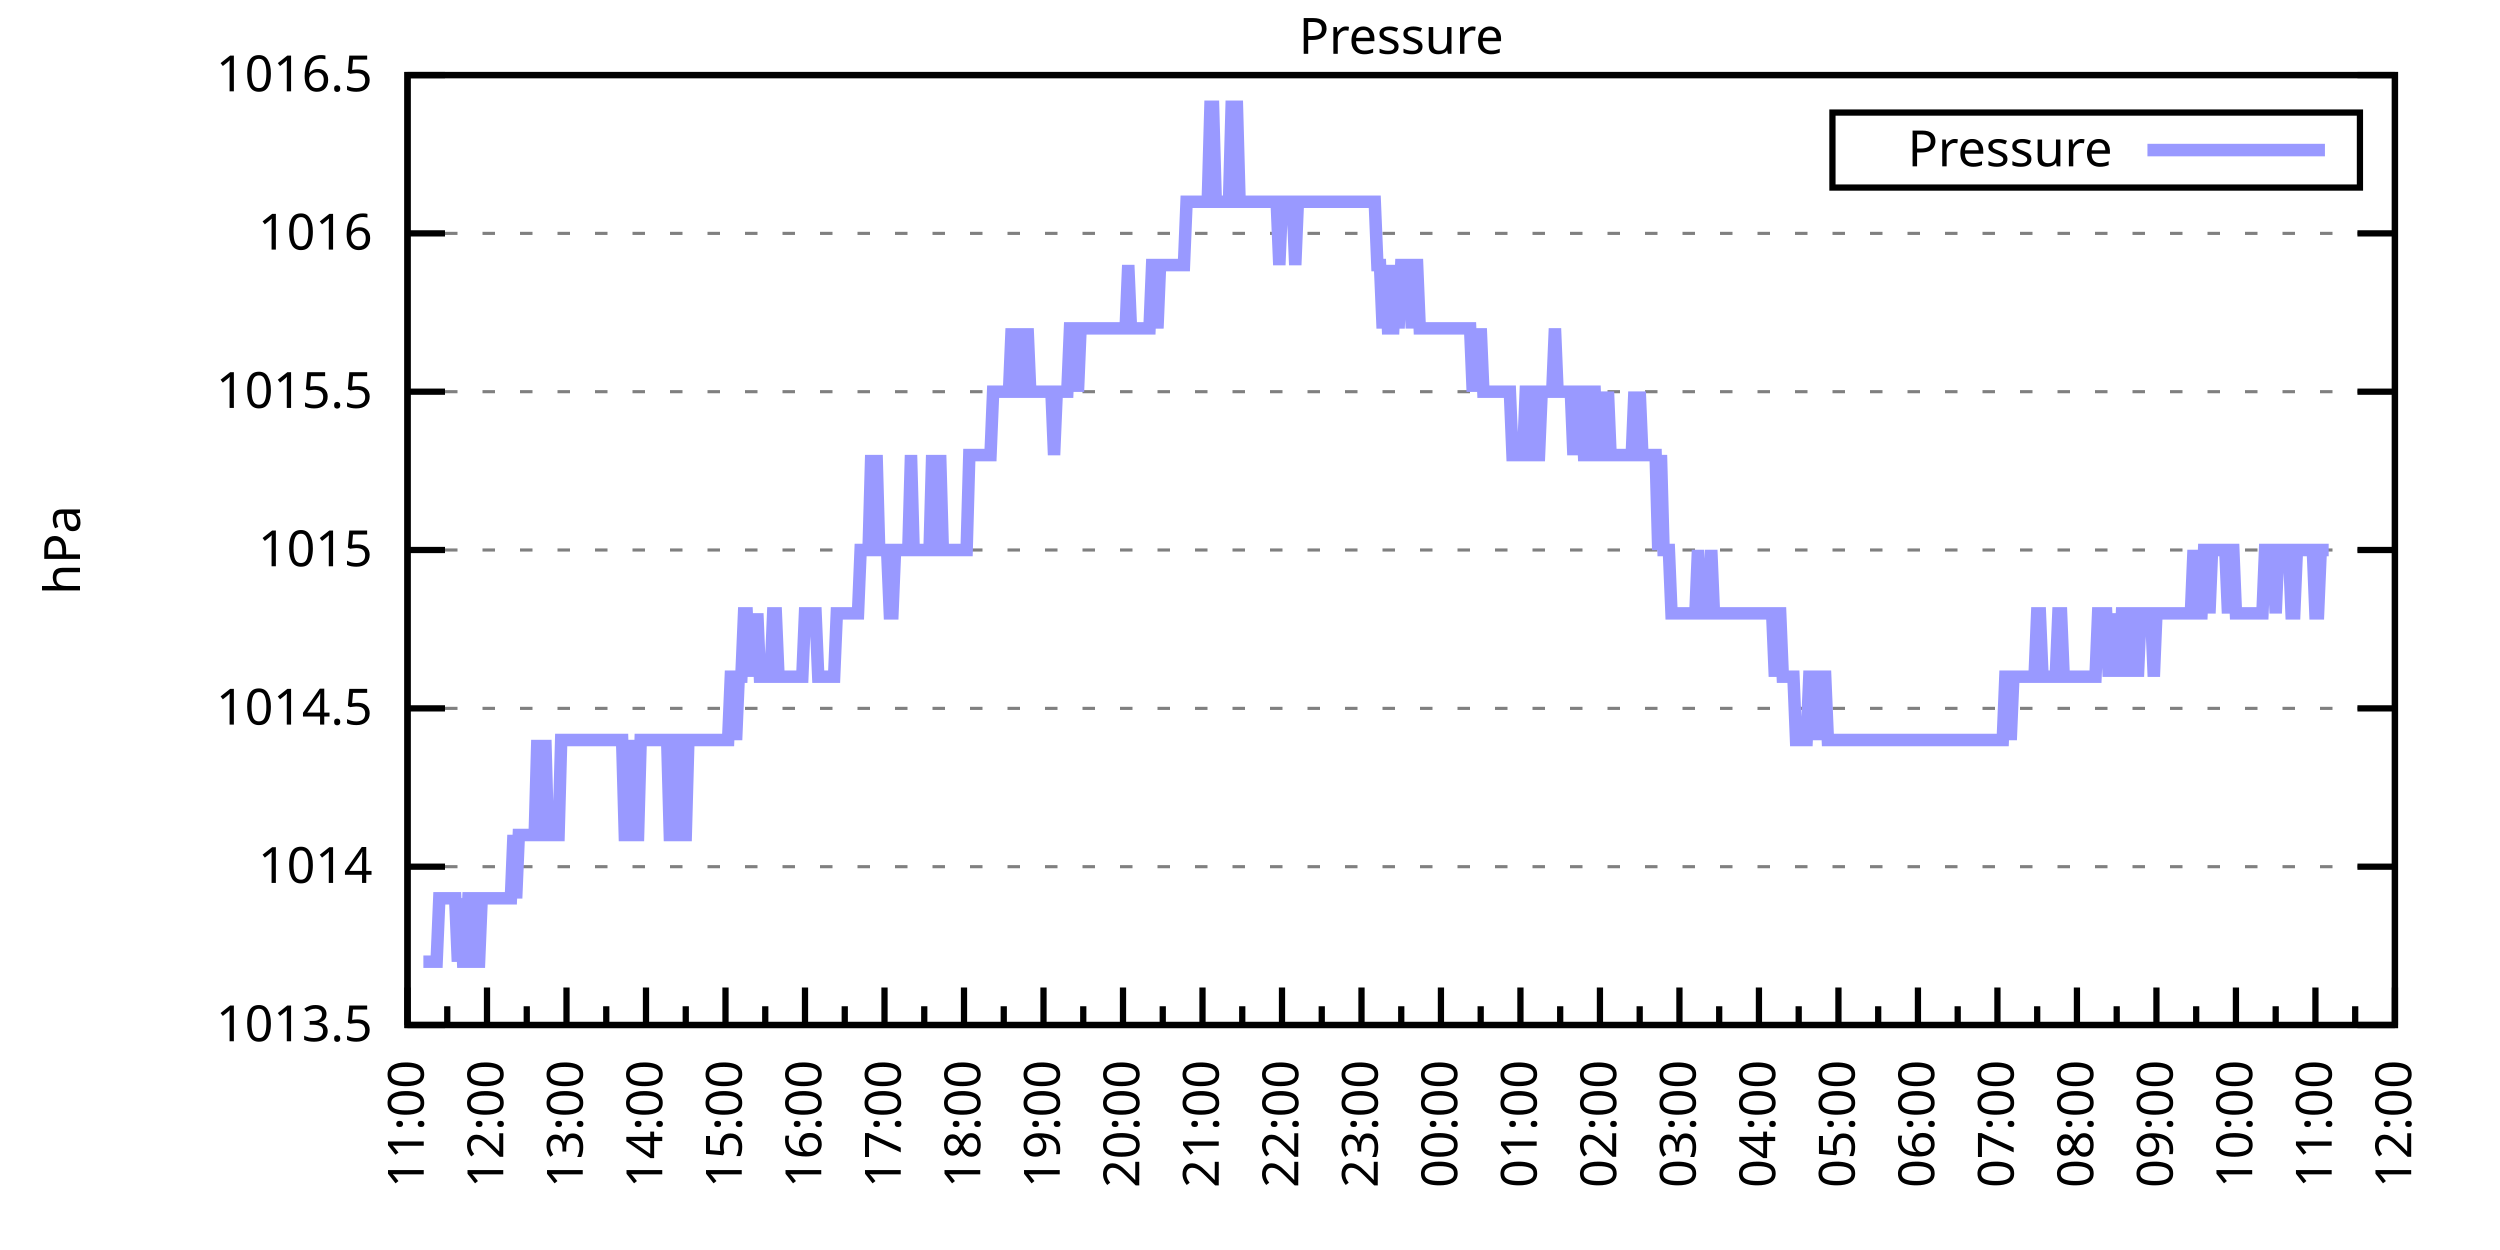
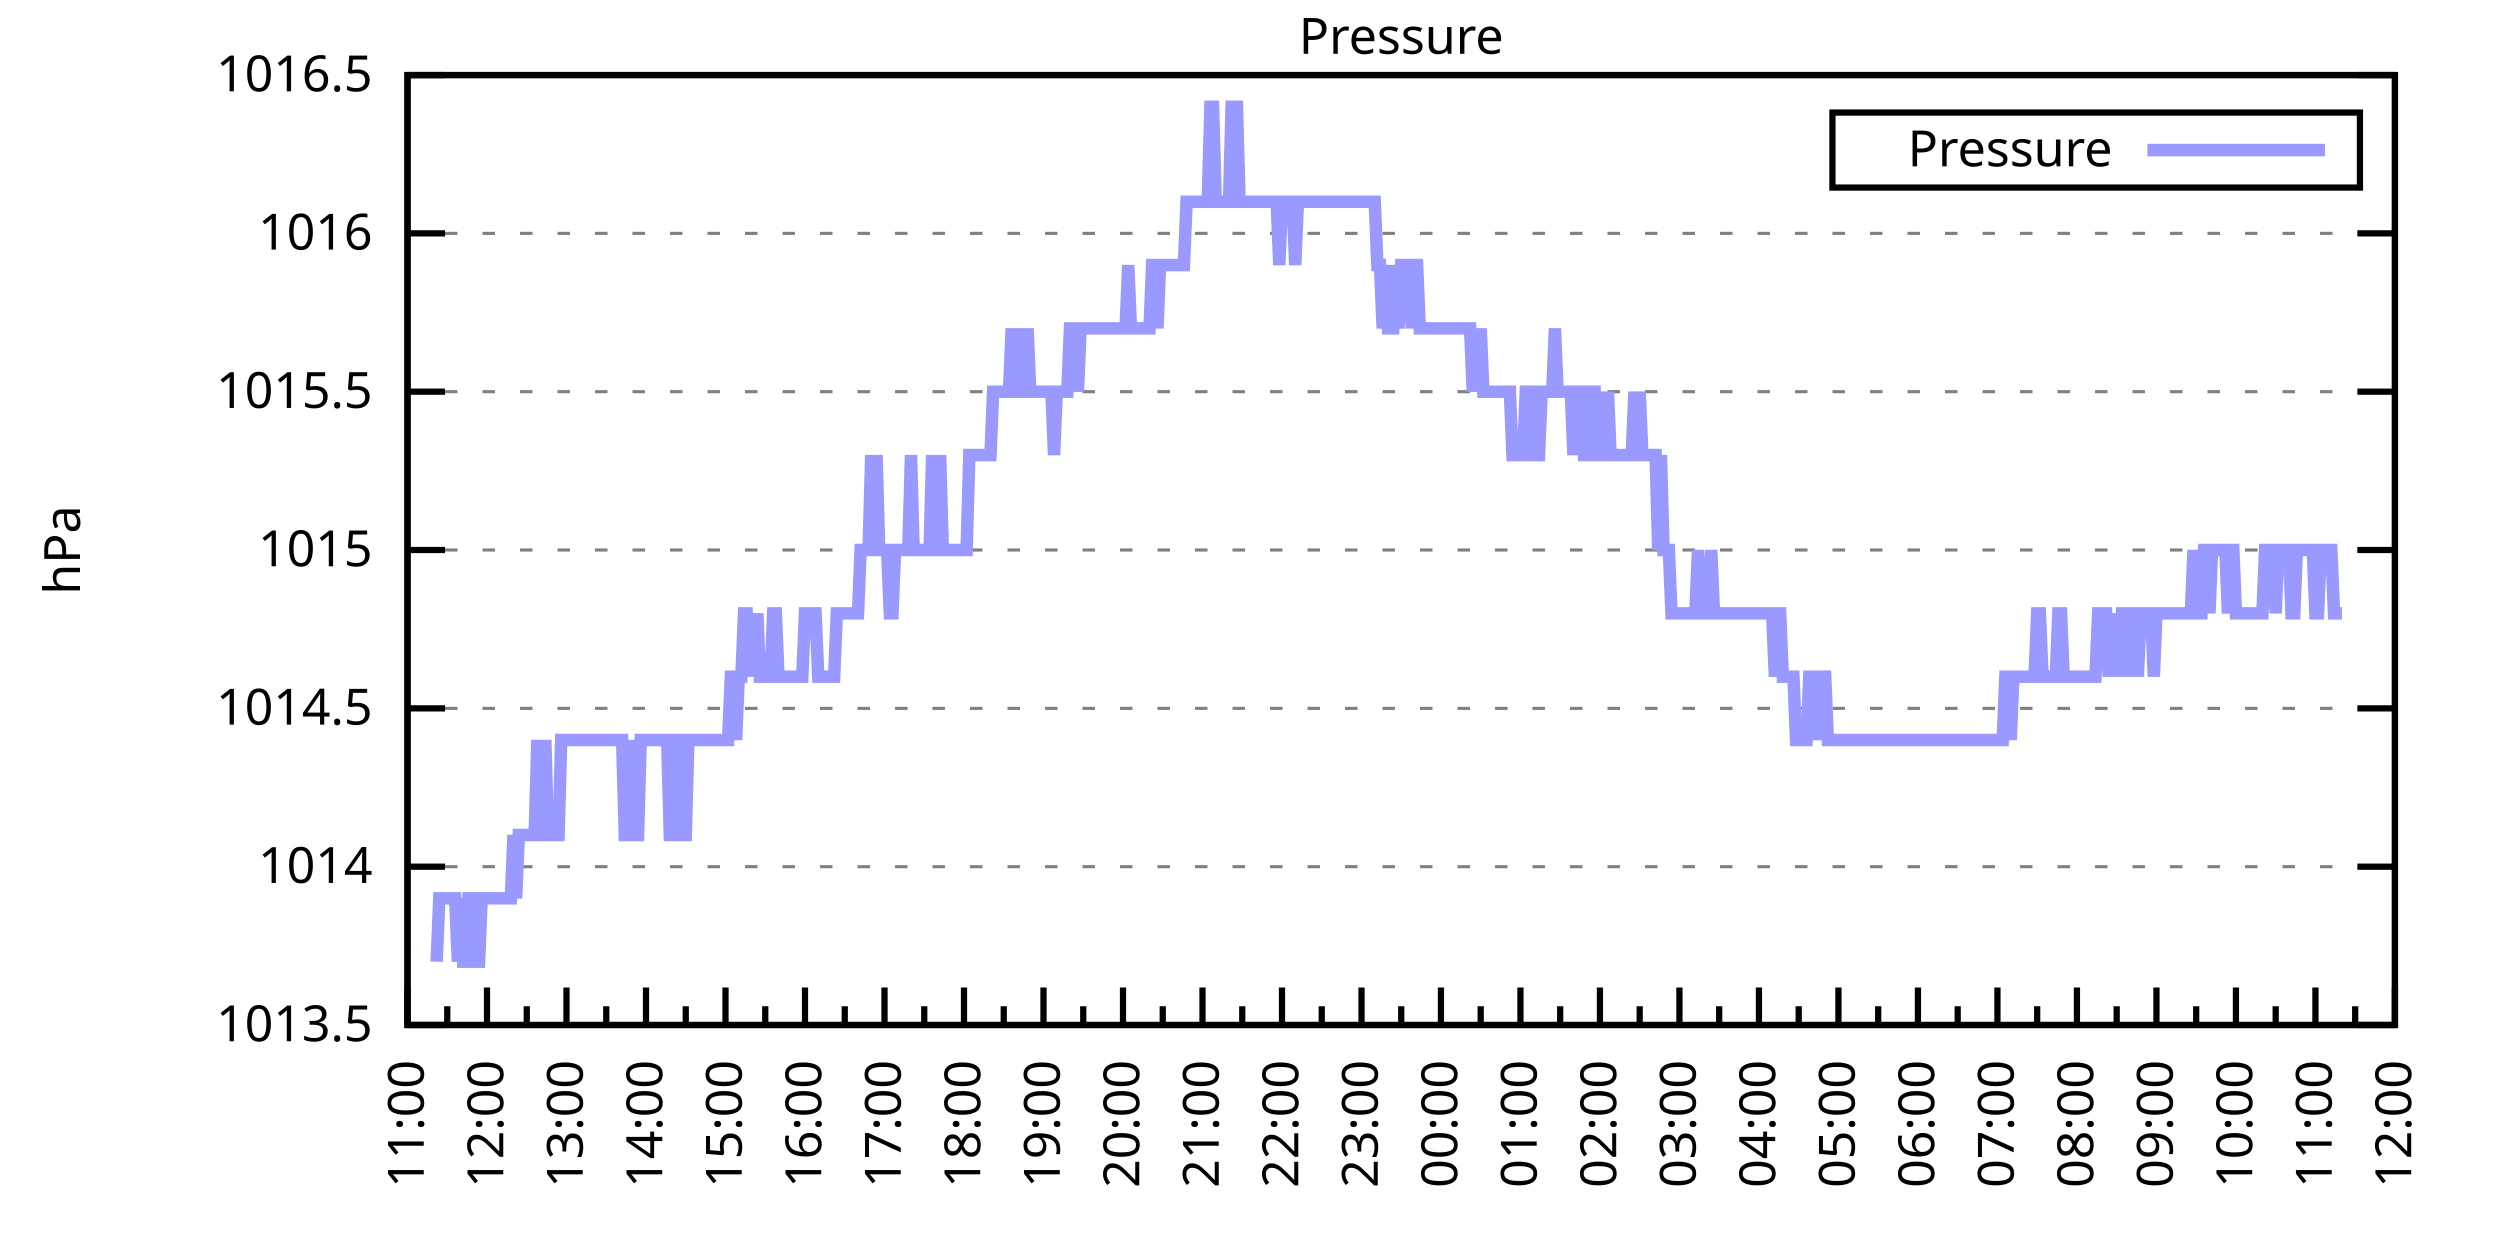
<svg xmlns="http://www.w3.org/2000/svg" xmlns:xlink="http://www.w3.org/1999/xlink" width="400" height="200" viewBox="0 0 400 200">
  <g id="gnuplot_canvas">
    <rect x="0" y="0" width="400" height="200" fill="none" />
    <defs>
      <circle id="gpDot" r="0.5" stroke-width="0.5" stroke="currentColor" />
      <path id="gpPt0" stroke-width="0.333" stroke="currentColor" d="M-1,0 h2 M0,-1 v2" />
      <path id="gpPt1" stroke-width="0.333" stroke="currentColor" d="M-1,-1 L1,1 M1,-1 L-1,1" />
      <path id="gpPt2" stroke-width="0.333" stroke="currentColor" d="M-1,0 L1,0 M0,-1 L0,1 M-1,-1 L1,1 M-1,1 L1,-1" />
      <rect id="gpPt3" stroke-width="0.333" stroke="currentColor" x="-1" y="-1" width="2" height="2" />
      <rect id="gpPt4" stroke-width="0.333" stroke="currentColor" fill="currentColor" x="-1" y="-1" width="2" height="2" />
      <circle id="gpPt5" stroke-width="0.333" stroke="currentColor" cx="0" cy="0" r="1" />
      <use xlink:href="#gpPt5" id="gpPt6" fill="currentColor" stroke="none" />
      <path id="gpPt7" stroke-width="0.333" stroke="currentColor" d="M0,-1.33 L-1.33,0.67 L1.33,0.67 z" />
      <use xlink:href="#gpPt7" id="gpPt8" fill="currentColor" stroke="none" />
      <use xlink:href="#gpPt7" id="gpPt9" stroke="currentColor" transform="rotate(180)" />
      <use xlink:href="#gpPt9" id="gpPt10" fill="currentColor" stroke="none" />
      <use xlink:href="#gpPt3" id="gpPt11" stroke="currentColor" transform="rotate(45)" />
      <use xlink:href="#gpPt11" id="gpPt12" fill="currentColor" stroke="none" />
      <path id="gpPt13" stroke-width="0.333" stroke="currentColor" d="M0,1.330 L1.265,0.411 L0.782,-1.067 L-0.782,-1.076 L-1.265,0.411 z" />
      <use xlink:href="#gpPt13" id="gpPt14" fill="currentColor" stroke="none" />
      <filter id="textbox" filterUnits="objectBoundingBox" x="0" y="0" height="1" width="1">
        <feFlood flood-color="white" flood-opacity="1" result="bgnd" />
        <feComposite in="SourceGraphic" in2="bgnd" operator="atop" />
      </filter>
      <filter id="greybox" filterUnits="objectBoundingBox" x="0" y="0" height="1" width="1">
        <feFlood flood-color="lightgrey" flood-opacity="1" result="grey" />
        <feComposite in="SourceGraphic" in2="grey" operator="atop" />
      </filter>
    </defs>
    <g fill="none" color="white" stroke="currentColor" stroke-width="1.00" stroke-linecap="butt" stroke-linejoin="miter">
</g>
    <g fill="none" color="black" stroke="currentColor" stroke-width="1.00" stroke-linecap="butt" stroke-linejoin="miter">
      <g stroke="none" shape-rendering="crispEdges">
        <polygon fill="rgb(255, 255, 255)" points="65.20,164.00 383.18,164.00 383.18,12.02 65.20,12.02 " />
      </g>
    </g>
    <g fill="none" color="black" stroke="currentColor" stroke-width="1.00" stroke-linecap="butt" stroke-linejoin="miter">
</g>
    <g fill="none" color="black" stroke="black" stroke-width="0.50" stroke-linecap="butt" stroke-linejoin="miter">
</g>
    <g fill="none" color="gray" stroke="currentColor" stroke-width="0.50" stroke-linecap="butt" stroke-linejoin="miter">
      <path stroke="gray" stroke-dasharray="2,4" class="gridline" d="M65.20,164.00 L383.19,164.00  " />
    </g>
    <g fill="none" color="gray" stroke="gray" stroke-width="1.00" stroke-linecap="butt" stroke-linejoin="miter">
</g>
    <g fill="none" color="black" stroke="currentColor" stroke-width="1.00" stroke-linecap="butt" stroke-linejoin="miter">
      <path stroke="black" d="M65.20,164.00 L71.20,164.00 M383.19,164.00 L377.19,164.00  " />
      <g transform="translate(59.60,166.60)" stroke="none" fill="black" font-family="Sans" font-size="8.00" text-anchor="end">
        <text>
          <tspan font-family="Sans"> 1013.5</tspan>
        </text>
      </g>
    </g>
    <g fill="none" color="black" stroke="currentColor" stroke-width="1.00" stroke-linecap="butt" stroke-linejoin="miter">
</g>
    <g fill="none" color="black" stroke="black" stroke-width="0.50" stroke-linecap="butt" stroke-linejoin="miter">
</g>
    <g fill="none" color="gray" stroke="currentColor" stroke-width="0.50" stroke-linecap="butt" stroke-linejoin="miter">
      <path stroke="gray" stroke-dasharray="2,4" class="gridline" d="M65.20,138.67 L383.19,138.67  " />
    </g>
    <g fill="none" color="gray" stroke="gray" stroke-width="1.00" stroke-linecap="butt" stroke-linejoin="miter">
</g>
    <g fill="none" color="black" stroke="currentColor" stroke-width="1.00" stroke-linecap="butt" stroke-linejoin="miter">
      <path stroke="black" d="M65.20,138.67 L71.20,138.67 M383.19,138.67 L377.19,138.67  " />
      <g transform="translate(59.60,141.27)" stroke="none" fill="black" font-family="Sans" font-size="8.00" text-anchor="end">
        <text>
          <tspan font-family="Sans"> 1014</tspan>
        </text>
      </g>
    </g>
    <g fill="none" color="black" stroke="currentColor" stroke-width="1.00" stroke-linecap="butt" stroke-linejoin="miter">
</g>
    <g fill="none" color="black" stroke="black" stroke-width="0.50" stroke-linecap="butt" stroke-linejoin="miter">
</g>
    <g fill="none" color="gray" stroke="currentColor" stroke-width="0.50" stroke-linecap="butt" stroke-linejoin="miter">
      <path stroke="gray" stroke-dasharray="2,4" class="gridline" d="M65.20,113.34 L383.19,113.34  " />
    </g>
    <g fill="none" color="gray" stroke="gray" stroke-width="1.00" stroke-linecap="butt" stroke-linejoin="miter">
</g>
    <g fill="none" color="black" stroke="currentColor" stroke-width="1.00" stroke-linecap="butt" stroke-linejoin="miter">
      <path stroke="black" d="M65.20,113.34 L71.20,113.34 M383.19,113.34 L377.19,113.34  " />
      <g transform="translate(59.60,115.94)" stroke="none" fill="black" font-family="Sans" font-size="8.00" text-anchor="end">
        <text>
          <tspan font-family="Sans"> 1014.5</tspan>
        </text>
      </g>
    </g>
    <g fill="none" color="black" stroke="currentColor" stroke-width="1.00" stroke-linecap="butt" stroke-linejoin="miter">
</g>
    <g fill="none" color="black" stroke="black" stroke-width="0.50" stroke-linecap="butt" stroke-linejoin="miter">
</g>
    <g fill="none" color="gray" stroke="currentColor" stroke-width="0.50" stroke-linecap="butt" stroke-linejoin="miter">
      <path stroke="gray" stroke-dasharray="2,4" class="gridline" d="M65.20,88.00 L383.19,88.00  " />
    </g>
    <g fill="none" color="gray" stroke="gray" stroke-width="1.00" stroke-linecap="butt" stroke-linejoin="miter">
</g>
    <g fill="none" color="black" stroke="currentColor" stroke-width="1.00" stroke-linecap="butt" stroke-linejoin="miter">
      <path stroke="black" d="M65.20,88.00 L71.20,88.00 M383.19,88.00 L377.19,88.00  " />
      <g transform="translate(59.60,90.60)" stroke="none" fill="black" font-family="Sans" font-size="8.00" text-anchor="end">
        <text>
          <tspan font-family="Sans"> 1015</tspan>
        </text>
      </g>
    </g>
    <g fill="none" color="black" stroke="currentColor" stroke-width="1.00" stroke-linecap="butt" stroke-linejoin="miter">
</g>
    <g fill="none" color="black" stroke="black" stroke-width="0.50" stroke-linecap="butt" stroke-linejoin="miter">
</g>
    <g fill="none" color="gray" stroke="currentColor" stroke-width="0.50" stroke-linecap="butt" stroke-linejoin="miter">
      <path stroke="gray" stroke-dasharray="2,4" class="gridline" d="M65.20,62.67 L383.19,62.67  " />
    </g>
    <g fill="none" color="gray" stroke="gray" stroke-width="1.00" stroke-linecap="butt" stroke-linejoin="miter">
</g>
    <g fill="none" color="black" stroke="currentColor" stroke-width="1.00" stroke-linecap="butt" stroke-linejoin="miter">
      <path stroke="black" d="M65.20,62.67 L71.20,62.67 M383.19,62.67 L377.19,62.67  " />
      <g transform="translate(59.60,65.27)" stroke="none" fill="black" font-family="Sans" font-size="8.00" text-anchor="end">
        <text>
          <tspan font-family="Sans"> 1015.5</tspan>
        </text>
      </g>
    </g>
    <g fill="none" color="black" stroke="currentColor" stroke-width="1.00" stroke-linecap="butt" stroke-linejoin="miter">
</g>
    <g fill="none" color="black" stroke="black" stroke-width="0.50" stroke-linecap="butt" stroke-linejoin="miter">
</g>
    <g fill="none" color="gray" stroke="currentColor" stroke-width="0.50" stroke-linecap="butt" stroke-linejoin="miter">
      <path stroke="gray" stroke-dasharray="2,4" class="gridline" d="M65.20,37.34 L383.19,37.34  " />
    </g>
    <g fill="none" color="gray" stroke="gray" stroke-width="1.00" stroke-linecap="butt" stroke-linejoin="miter">
</g>
    <g fill="none" color="black" stroke="currentColor" stroke-width="1.00" stroke-linecap="butt" stroke-linejoin="miter">
      <path stroke="black" d="M65.20,37.34 L71.20,37.34 M383.19,37.34 L377.19,37.34  " />
      <g transform="translate(59.60,39.94)" stroke="none" fill="black" font-family="Sans" font-size="8.00" text-anchor="end">
        <text>
          <tspan font-family="Sans"> 1016</tspan>
        </text>
      </g>
    </g>
    <g fill="none" color="black" stroke="currentColor" stroke-width="1.00" stroke-linecap="butt" stroke-linejoin="miter">
</g>
    <g fill="none" color="black" stroke="black" stroke-width="0.50" stroke-linecap="butt" stroke-linejoin="miter">
</g>
    <g fill="none" color="gray" stroke="currentColor" stroke-width="0.50" stroke-linecap="butt" stroke-linejoin="miter">
      <path stroke="gray" stroke-dasharray="2,4" class="gridline" d="M65.20,12.01 L383.19,12.01  " />
    </g>
    <g fill="none" color="gray" stroke="gray" stroke-width="1.00" stroke-linecap="butt" stroke-linejoin="miter">
</g>
    <g fill="none" color="black" stroke="currentColor" stroke-width="1.00" stroke-linecap="butt" stroke-linejoin="miter">
      <path stroke="black" d="M65.20,12.01 L71.20,12.01 M383.19,12.01 L377.19,12.01  " />
      <g transform="translate(59.60,14.61)" stroke="none" fill="black" font-family="Sans" font-size="8.00" text-anchor="end">
        <text>
          <tspan font-family="Sans"> 1016.5</tspan>
        </text>
      </g>
    </g>
    <g fill="none" color="black" stroke="currentColor" stroke-width="1.00" stroke-linecap="butt" stroke-linejoin="miter">
      <path stroke="black" d="M65.20,164.00 L65.20,158.00  " />
      <g transform="translate(67.80,169.60) rotate(270)" stroke="none" fill="black" font-family="Sans" font-size="8.00" text-anchor="end">
        <text>
          <tspan font-family="Sans">11:00</tspan>
        </text>
      </g>
    </g>
    <g fill="none" color="black" stroke="currentColor" stroke-width="1.00" stroke-linecap="butt" stroke-linejoin="miter">
      <path stroke="black" d="M71.56,164.00 L71.56,161.00 M77.92,164.00 L77.92,158.00  " />
      <g transform="translate(80.52,169.60) rotate(270)" stroke="none" fill="black" font-family="Sans" font-size="8.00" text-anchor="end">
        <text>
          <tspan font-family="Sans">12:00</tspan>
        </text>
      </g>
    </g>
    <g fill="none" color="black" stroke="currentColor" stroke-width="1.00" stroke-linecap="butt" stroke-linejoin="miter">
      <path stroke="black" d="M84.28,164.00 L84.28,161.00 M90.64,164.00 L90.64,158.00  " />
      <g transform="translate(93.24,169.60) rotate(270)" stroke="none" fill="black" font-family="Sans" font-size="8.00" text-anchor="end">
        <text>
          <tspan font-family="Sans">13:00</tspan>
        </text>
      </g>
    </g>
    <g fill="none" color="black" stroke="currentColor" stroke-width="1.00" stroke-linecap="butt" stroke-linejoin="miter">
      <path stroke="black" d="M97.00,164.00 L97.00,161.00 M103.36,164.00 L103.36,158.00  " />
      <g transform="translate(105.96,169.60) rotate(270)" stroke="none" fill="black" font-family="Sans" font-size="8.00" text-anchor="end">
        <text>
          <tspan font-family="Sans">14:00</tspan>
        </text>
      </g>
    </g>
    <g fill="none" color="black" stroke="currentColor" stroke-width="1.00" stroke-linecap="butt" stroke-linejoin="miter">
      <path stroke="black" d="M109.72,164.00 L109.72,161.00 M116.08,164.00 L116.08,158.00  " />
      <g transform="translate(118.68,169.60) rotate(270)" stroke="none" fill="black" font-family="Sans" font-size="8.00" text-anchor="end">
        <text>
          <tspan font-family="Sans">15:00</tspan>
        </text>
      </g>
    </g>
    <g fill="none" color="black" stroke="currentColor" stroke-width="1.00" stroke-linecap="butt" stroke-linejoin="miter">
      <path stroke="black" d="M122.44,164.00 L122.44,161.00 M128.80,164.00 L128.80,158.00  " />
      <g transform="translate(131.40,169.60) rotate(270)" stroke="none" fill="black" font-family="Sans" font-size="8.00" text-anchor="end">
        <text>
          <tspan font-family="Sans">16:00</tspan>
        </text>
      </g>
    </g>
    <g fill="none" color="black" stroke="currentColor" stroke-width="1.00" stroke-linecap="butt" stroke-linejoin="miter">
      <path stroke="black" d="M135.16,164.00 L135.16,161.00 M141.52,164.00 L141.52,158.00  " />
      <g transform="translate(144.12,169.60) rotate(270)" stroke="none" fill="black" font-family="Sans" font-size="8.00" text-anchor="end">
        <text>
          <tspan font-family="Sans">17:00</tspan>
        </text>
      </g>
    </g>
    <g fill="none" color="black" stroke="currentColor" stroke-width="1.00" stroke-linecap="butt" stroke-linejoin="miter">
      <path stroke="black" d="M147.88,164.00 L147.88,161.00 M154.24,164.00 L154.24,158.00  " />
      <g transform="translate(156.84,169.60) rotate(270)" stroke="none" fill="black" font-family="Sans" font-size="8.00" text-anchor="end">
        <text>
          <tspan font-family="Sans">18:00</tspan>
        </text>
      </g>
    </g>
    <g fill="none" color="black" stroke="currentColor" stroke-width="1.00" stroke-linecap="butt" stroke-linejoin="miter">
      <path stroke="black" d="M160.60,164.00 L160.60,161.00 M166.96,164.00 L166.96,158.00  " />
      <g transform="translate(169.56,169.60) rotate(270)" stroke="none" fill="black" font-family="Sans" font-size="8.00" text-anchor="end">
        <text>
          <tspan font-family="Sans">19:00</tspan>
        </text>
      </g>
    </g>
    <g fill="none" color="black" stroke="currentColor" stroke-width="1.00" stroke-linecap="butt" stroke-linejoin="miter">
      <path stroke="black" d="M173.32,164.00 L173.32,161.00 M179.68,164.00 L179.68,158.00  " />
      <g transform="translate(182.28,169.60) rotate(270)" stroke="none" fill="black" font-family="Sans" font-size="8.00" text-anchor="end">
        <text>
          <tspan font-family="Sans">20:00</tspan>
        </text>
      </g>
    </g>
    <g fill="none" color="black" stroke="currentColor" stroke-width="1.00" stroke-linecap="butt" stroke-linejoin="miter">
      <path stroke="black" d="M186.04,164.00 L186.04,161.00 M192.40,164.00 L192.40,158.00  " />
      <g transform="translate(195.00,169.60) rotate(270)" stroke="none" fill="black" font-family="Sans" font-size="8.00" text-anchor="end">
        <text>
          <tspan font-family="Sans">21:00</tspan>
        </text>
      </g>
    </g>
    <g fill="none" color="black" stroke="currentColor" stroke-width="1.00" stroke-linecap="butt" stroke-linejoin="miter">
      <path stroke="black" d="M198.76,164.00 L198.76,161.00 M205.12,164.00 L205.12,158.00  " />
      <g transform="translate(207.72,169.60) rotate(270)" stroke="none" fill="black" font-family="Sans" font-size="8.00" text-anchor="end">
        <text>
          <tspan font-family="Sans">22:00</tspan>
        </text>
      </g>
    </g>
    <g fill="none" color="black" stroke="currentColor" stroke-width="1.00" stroke-linecap="butt" stroke-linejoin="miter">
      <path stroke="black" d="M211.48,164.00 L211.48,161.00 M217.84,164.00 L217.84,158.00  " />
      <g transform="translate(220.44,169.60) rotate(270)" stroke="none" fill="black" font-family="Sans" font-size="8.00" text-anchor="end">
        <text>
          <tspan font-family="Sans">23:00</tspan>
        </text>
      </g>
    </g>
    <g fill="none" color="black" stroke="currentColor" stroke-width="1.00" stroke-linecap="butt" stroke-linejoin="miter">
      <path stroke="black" d="M224.20,164.00 L224.20,161.00 M230.55,164.00 L230.55,158.00  " />
      <g transform="translate(233.15,169.60) rotate(270)" stroke="none" fill="black" font-family="Sans" font-size="8.00" text-anchor="end">
        <text>
          <tspan font-family="Sans">00:00</tspan>
        </text>
      </g>
    </g>
    <g fill="none" color="black" stroke="currentColor" stroke-width="1.00" stroke-linecap="butt" stroke-linejoin="miter">
      <path stroke="black" d="M236.91,164.00 L236.91,161.00 M243.27,164.00 L243.27,158.00  " />
      <g transform="translate(245.87,169.60) rotate(270)" stroke="none" fill="black" font-family="Sans" font-size="8.00" text-anchor="end">
        <text>
          <tspan font-family="Sans">01:00</tspan>
        </text>
      </g>
    </g>
    <g fill="none" color="black" stroke="currentColor" stroke-width="1.00" stroke-linecap="butt" stroke-linejoin="miter">
      <path stroke="black" d="M249.63,164.00 L249.63,161.00 M255.99,164.00 L255.99,158.00  " />
      <g transform="translate(258.59,169.60) rotate(270)" stroke="none" fill="black" font-family="Sans" font-size="8.00" text-anchor="end">
        <text>
          <tspan font-family="Sans">02:00</tspan>
        </text>
      </g>
    </g>
    <g fill="none" color="black" stroke="currentColor" stroke-width="1.00" stroke-linecap="butt" stroke-linejoin="miter">
      <path stroke="black" d="M262.35,164.00 L262.35,161.00 M268.71,164.00 L268.71,158.00  " />
      <g transform="translate(271.31,169.60) rotate(270)" stroke="none" fill="black" font-family="Sans" font-size="8.00" text-anchor="end">
        <text>
          <tspan font-family="Sans">03:00</tspan>
        </text>
      </g>
    </g>
    <g fill="none" color="black" stroke="currentColor" stroke-width="1.00" stroke-linecap="butt" stroke-linejoin="miter">
      <path stroke="black" d="M275.07,164.00 L275.07,161.00 M281.43,164.00 L281.43,158.00  " />
      <g transform="translate(284.03,169.60) rotate(270)" stroke="none" fill="black" font-family="Sans" font-size="8.00" text-anchor="end">
        <text>
          <tspan font-family="Sans">04:00</tspan>
        </text>
      </g>
    </g>
    <g fill="none" color="black" stroke="currentColor" stroke-width="1.00" stroke-linecap="butt" stroke-linejoin="miter">
      <path stroke="black" d="M287.79,164.00 L287.79,161.00 M294.15,164.00 L294.15,158.00  " />
      <g transform="translate(296.75,169.60) rotate(270)" stroke="none" fill="black" font-family="Sans" font-size="8.00" text-anchor="end">
        <text>
          <tspan font-family="Sans">05:00</tspan>
        </text>
      </g>
    </g>
    <g fill="none" color="black" stroke="currentColor" stroke-width="1.00" stroke-linecap="butt" stroke-linejoin="miter">
      <path stroke="black" d="M300.51,164.00 L300.51,161.00 M306.87,164.00 L306.87,158.00  " />
      <g transform="translate(309.47,169.60) rotate(270)" stroke="none" fill="black" font-family="Sans" font-size="8.00" text-anchor="end">
        <text>
          <tspan font-family="Sans">06:00</tspan>
        </text>
      </g>
    </g>
    <g fill="none" color="black" stroke="currentColor" stroke-width="1.00" stroke-linecap="butt" stroke-linejoin="miter">
      <path stroke="black" d="M313.23,164.00 L313.23,161.00 M319.59,164.00 L319.59,158.00  " />
      <g transform="translate(322.19,169.60) rotate(270)" stroke="none" fill="black" font-family="Sans" font-size="8.00" text-anchor="end">
        <text>
          <tspan font-family="Sans">07:00</tspan>
        </text>
      </g>
    </g>
    <g fill="none" color="black" stroke="currentColor" stroke-width="1.00" stroke-linecap="butt" stroke-linejoin="miter">
      <path stroke="black" d="M325.95,164.00 L325.95,161.00 M332.31,164.00 L332.31,158.00  " />
      <g transform="translate(334.91,169.60) rotate(270)" stroke="none" fill="black" font-family="Sans" font-size="8.00" text-anchor="end">
        <text>
          <tspan font-family="Sans">08:00</tspan>
        </text>
      </g>
    </g>
    <g fill="none" color="black" stroke="currentColor" stroke-width="1.00" stroke-linecap="butt" stroke-linejoin="miter">
      <path stroke="black" d="M338.67,164.00 L338.67,161.00 M345.03,164.00 L345.03,158.00  " />
      <g transform="translate(347.63,169.60) rotate(270)" stroke="none" fill="black" font-family="Sans" font-size="8.00" text-anchor="end">
        <text>
          <tspan font-family="Sans">09:00</tspan>
        </text>
      </g>
    </g>
    <g fill="none" color="black" stroke="currentColor" stroke-width="1.00" stroke-linecap="butt" stroke-linejoin="miter">
      <path stroke="black" d="M351.39,164.00 L351.39,161.00 M357.75,164.00 L357.75,158.00  " />
      <g transform="translate(360.35,169.60) rotate(270)" stroke="none" fill="black" font-family="Sans" font-size="8.00" text-anchor="end">
        <text>
          <tspan font-family="Sans">10:00</tspan>
        </text>
      </g>
    </g>
    <g fill="none" color="black" stroke="currentColor" stroke-width="1.00" stroke-linecap="butt" stroke-linejoin="miter">
      <path stroke="black" d="M364.11,164.00 L364.11,161.00 M370.47,164.00 L370.47,158.00  " />
      <g transform="translate(373.07,169.60) rotate(270)" stroke="none" fill="black" font-family="Sans" font-size="8.00" text-anchor="end">
        <text>
          <tspan font-family="Sans">11:00</tspan>
        </text>
      </g>
    </g>
    <g fill="none" color="black" stroke="currentColor" stroke-width="1.00" stroke-linecap="butt" stroke-linejoin="miter">
      <path stroke="black" d="M376.83,164.00 L376.83,161.00 M383.19,164.00 L383.19,158.00  " />
      <g transform="translate(385.79,169.60) rotate(270)" stroke="none" fill="black" font-family="Sans" font-size="8.00" text-anchor="end">
        <text>
          <tspan font-family="Sans">12:00</tspan>
        </text>
      </g>
    </g>
    <g fill="none" color="black" stroke="currentColor" stroke-width="1.00" stroke-linecap="butt" stroke-linejoin="miter">
</g>
    <g fill="none" color="black" stroke="currentColor" stroke-width="1.00" stroke-linecap="butt" stroke-linejoin="miter">
      <path stroke="black" d="M65.20,12.01 L65.20,164.00 L383.19,164.00 L383.19,12.01 L65.20,12.01 Z  " />
    </g>
    <g fill="none" color="black" stroke="currentColor" stroke-width="1.00" stroke-linecap="butt" stroke-linejoin="miter">
      <g transform="translate(12.80,88.01) rotate(270)" stroke="none" fill="black" font-family="Sans" font-size="8.00" text-anchor="middle">
        <text>
          <tspan font-family="Sans">hPa</tspan>
        </text>
      </g>
    </g>
    <g fill="none" color="black" stroke="currentColor" stroke-width="1.00" stroke-linecap="butt" stroke-linejoin="miter">
</g>
    <g fill="none" color="black" stroke="currentColor" stroke-width="1.00" stroke-linecap="butt" stroke-linejoin="miter">
      <path stroke="black" d="M293.19,30.01 L293.19,18.01 L377.59,18.01 L377.59,30.01 L293.19,30.01 Z  " />
    </g>
    <g id="Pressure_plot_1">
      <g fill="none" color="white" stroke="black" stroke-width="2.00" stroke-linecap="butt" stroke-linejoin="miter">
</g>
      <g fill="none" color="black" stroke="currentColor" stroke-width="2.00" stroke-linecap="butt" stroke-linejoin="miter">
        <g transform="translate(337.99,26.61)" stroke="none" fill="black" font-family="Sans" font-size="8.00" text-anchor="end">
          <text>
            <tspan font-family="Sans">Pressure</tspan>
          </text>
        </g>
      </g>
      <g fill="none" color="black" stroke="currentColor" stroke-width="2.00" stroke-linecap="butt" stroke-linejoin="miter">
-         <path stroke="rgb(153, 153, 255)" d="M343.59,24.01 L371.99,24.01 M67.74,153.87 L68.17,153.87 L68.59,153.87 L69.02,153.87 L69.44,153.87 L69.86,153.87   L70.29,143.73 L70.71,143.73 L71.14,143.73 L71.56,143.73 L71.98,143.73 L72.41,143.73 L72.83,143.73 L73.26,153.87   L73.68,143.73 L74.10,153.87 L74.53,153.87 L74.95,143.73 L75.38,143.73 L75.80,153.87 L76.22,153.87 L76.65,153.87   L77.07,143.73 L77.50,143.73 L77.92,143.73 L78.34,143.73 L78.77,143.73 L79.19,143.73 L79.62,143.73 L80.04,143.73   L80.46,143.73 L80.89,143.73 L81.31,143.73 L81.74,143.73 L82.16,133.60 L82.58,143.73 L83.01,133.60 L83.43,133.60   L83.86,133.60 L84.28,133.60 L84.70,133.60 L85.13,133.60 L85.55,133.60 L85.98,118.40 L86.40,133.60 L86.82,133.60   L87.25,118.40 L87.67,133.60 L88.10,133.60 L88.52,133.60 L88.94,133.60 L89.37,133.60 L89.79,118.40 L90.22,118.40   L90.64,118.40 L91.06,118.40 L91.49,118.40 L91.91,118.40 L92.34,118.40 L92.76,118.40 L93.18,118.40 L93.61,118.40   L94.03,118.40 L94.46,118.40 L94.88,118.40 L95.30,118.40 L95.73,118.40 L96.15,118.40 L96.58,118.40 L97.00,118.40   L97.42,118.40 L97.85,118.40 L98.27,118.40 L98.69,118.40 L99.12,118.40 L99.54,118.40 L99.97,133.60 L100.39,133.60   L100.81,118.40 L101.24,133.60 L101.66,133.60 L102.09,133.60 L102.51,118.40 L102.93,118.40 L103.36,118.40 L103.78,118.40   L104.21,118.40 L104.63,118.40 L105.05,118.40 L105.48,118.40 L105.90,118.40 L106.33,118.40 L106.75,118.40 L107.17,133.60   L107.60,133.60 L108.02,118.40 L108.45,118.40 L108.87,118.40 L109.29,133.60 L109.72,133.60 L110.14,118.40 L110.57,118.40   L110.99,118.40 L111.41,118.40 L111.84,118.40 L112.26,118.40 L112.69,118.40 L113.11,118.40 L113.53,118.40 L113.96,118.40   L114.38,118.40 L114.81,118.40 L115.23,118.40 L115.65,118.40 L116.08,118.40 L116.50,118.40 L116.93,108.27 L117.35,108.27   L117.77,118.40 L118.20,108.27 L118.62,108.27 L119.05,98.14 L119.47,98.14 L119.89,108.27 L120.32,98.14 L120.74,108.27   L121.17,98.14 L121.59,108.27 L122.01,108.27 L122.44,108.27 L122.86,108.27 L123.29,108.27 L123.71,98.14 L124.13,98.14   L124.56,108.27 L124.98,108.27 L125.41,108.27 L125.83,108.27 L126.25,108.27 L126.68,108.27 L127.10,108.27 L127.53,108.27   L127.95,108.27 L128.37,108.27 L128.80,98.14 L129.22,98.14 L129.65,98.14 L130.07,98.14 L130.49,98.14 L130.92,108.27   L131.34,108.27 L131.77,108.27 L132.19,108.27 L132.61,108.27 L133.04,108.27 L133.46,108.27 L133.89,98.14 L134.31,98.14   L134.73,98.14 L135.16,98.14 L135.58,98.14 L136.01,98.14 L136.43,98.14 L136.85,98.14 L137.28,98.14 L137.70,88.00   L138.13,88.00 L138.55,88.00 L138.97,88.00 L139.40,72.81 L139.82,88.00 L140.25,72.81 L140.67,88.00 L141.09,88.00   L141.52,88.00 L141.94,88.00 L142.37,98.14 L142.79,98.14 L143.21,88.00 L143.64,88.00 L144.06,88.00 L144.49,88.00   L144.91,88.00 L145.33,88.00 L145.76,72.81 L146.18,88.00 L146.61,88.00 L147.03,88.00 L147.45,88.00 L147.88,88.00   L148.30,88.00 L148.73,88.00 L149.15,72.81 L149.57,88.00 L150.00,88.00 L150.42,72.81 L150.85,88.00 L151.27,88.00   L151.69,88.00 L152.12,88.00 L152.54,88.00 L152.97,88.00 L153.39,88.00 L153.81,88.00 L154.24,88.00 L154.66,88.00   L155.09,72.81 L155.51,72.81 L155.93,72.81 L156.36,72.81 L156.78,72.81 L157.21,72.81 L157.63,72.81 L158.05,72.81   L158.48,72.81 L158.90,62.67 L159.33,62.67 L159.75,62.67 L160.17,62.67 L160.60,62.67 L161.02,62.67 L161.44,62.67   L161.87,52.54 L162.29,62.67 L162.72,62.67 L163.14,52.54 L163.56,62.67 L163.99,62.67 L164.41,52.54 L164.84,62.67   L165.26,62.67 L165.68,62.67 L166.11,62.67 L166.53,62.67 L166.96,62.67 L167.38,62.67 L167.80,62.67 L168.23,62.67   L168.65,72.81 L169.08,62.67 L169.50,62.67 L169.92,62.67 L170.35,62.67 L170.77,62.67 L171.20,52.54 L171.62,52.54   L172.04,52.54 L172.47,62.67 L172.89,52.54 L173.32,52.54 L173.74,52.54 L174.16,52.54 L174.59,52.54 L175.01,52.54   L175.44,52.54 L175.86,52.54 L176.28,52.54 L176.71,52.54 L177.13,52.54 L177.56,52.54 L177.98,52.54 L178.40,52.54   L178.83,52.54 L179.25,52.54 L179.68,52.54 L180.10,52.54 L180.52,42.41 L180.95,52.54 L181.37,52.54 L181.80,52.54   L182.22,52.54 L182.64,52.54 L183.07,52.54 L183.49,52.54 L183.92,52.54 L184.34,42.41 L184.76,42.41 L185.19,52.54   L185.61,42.41 L186.04,42.41 L186.46,42.41 L186.88,42.41 L187.31,42.41 L187.73,42.41 L188.16,42.41 L188.58,42.41   L189.00,42.41 L189.43,42.41 L189.85,32.28 L190.28,32.28 L190.70,32.28 L191.12,32.28 L191.55,32.28 L191.97,32.28   L192.40,32.28 L192.82,32.28 L193.24,32.28 L193.67,17.08 L194.09,17.08 L194.52,32.28 L194.94,32.28 L195.36,32.28   L195.79,32.28 L196.21,32.28 L196.64,32.28 L197.06,17.08 L197.48,17.08 L197.91,17.08 L198.33,32.28 L198.76,32.28   L199.18,32.28 L199.60,32.28 L200.03,32.28 L200.45,32.28 L200.88,32.28 L201.30,32.28 L201.72,32.28 L202.15,32.28   L202.57,32.28 L203.00,32.28 L203.42,32.28 L203.84,32.28 L204.27,32.28 L204.69,42.41 L205.12,32.28 L205.54,32.28   L205.96,32.28 L206.39,32.28 L206.81,32.28 L207.24,42.41 L207.66,32.28 L208.08,32.28 L208.51,32.28 L208.93,32.28   L209.36,32.28 L209.78,32.28 L210.20,32.28 L210.63,32.28 L211.05,32.28 L211.48,32.28 L211.90,32.28 L212.32,32.28   L212.75,32.28 L213.17,32.28 L213.60,32.28 L214.02,32.28 L214.44,32.28 L214.87,32.28 L215.29,32.28 L215.72,32.28   L216.14,32.28 L216.56,32.28 L216.99,32.28 L217.41,32.28 L217.84,32.28 L218.26,32.28 L218.68,32.28 L219.11,32.28   L219.53,32.28 L219.96,32.28 L220.38,42.41 L220.80,42.41 L221.23,52.54 L221.65,42.41 L222.08,52.54 L222.50,52.54   L222.92,52.54 L223.35,42.41 L223.77,52.54 L224.20,42.41 L224.62,42.41 L225.04,42.41 L225.47,42.41 L225.89,52.54   L226.31,42.41 L226.74,42.41 L227.16,52.54 L227.59,52.54 L228.01,52.54 L228.43,52.54 L228.86,52.54 L229.28,52.54   L229.71,52.54 L230.13,52.54 L230.55,52.54 L230.98,52.54 L231.40,52.54 L231.83,52.54 L232.25,52.54 L232.67,52.54   L233.10,52.54 L233.52,52.54 L233.95,52.54 L234.37,52.54 L234.79,52.54 L235.22,52.54 L235.64,62.67 L236.07,52.54   L236.49,62.67 L236.91,52.54 L237.34,62.67 L237.76,62.67 L238.19,62.67 L238.61,62.67 L239.03,62.67 L239.46,62.67   L239.88,62.67 L240.31,62.67 L240.73,62.67 L241.15,62.67 L241.58,62.67 L242.00,72.81 L242.43,72.81 L242.85,72.81   L243.27,72.81 L243.70,72.81 L244.12,62.67 L244.55,62.67 L244.97,62.67 L245.39,72.81 L245.82,72.81 L246.24,72.81   L246.67,62.67 L247.09,62.67 L247.51,62.67 L247.94,62.67 L248.36,62.67 L248.79,52.54 L249.21,62.67 L249.63,62.67   L250.06,62.67 L250.48,62.67 L250.91,62.67 L251.33,62.67 L251.75,72.81 L252.18,62.67 L252.60,62.67 L253.03,62.67   L253.45,72.81 L253.87,72.81 L254.30,62.67 L254.72,62.67 L255.15,62.67 L255.57,72.81 L255.99,72.81 L256.42,62.67   L256.84,72.81 L257.27,62.67 L257.69,72.81 L258.11,72.81 L258.54,72.81 L258.96,72.81 L259.39,72.81 L259.81,72.81   L260.23,72.81 L260.66,72.81 L261.08,72.81 L261.51,62.67 L261.93,72.81 L262.35,62.67 L262.78,72.81 L263.20,72.81   L263.63,72.81 L264.05,72.81 L264.47,72.81 L264.90,72.81 L265.32,88.00 L265.75,72.81 L266.17,88.00 L266.59,88.00   L267.02,88.00 L267.44,98.14 L267.87,98.14 L268.29,98.14 L268.71,98.14 L269.14,98.14 L269.56,98.14 L269.99,98.14   L270.41,98.14 L270.83,98.14 L271.26,98.14 L271.68,88.00 L272.11,98.14 L272.53,98.14 L272.95,98.14 L273.38,98.14   L273.80,88.00 L274.23,98.14 L274.65,98.14 L275.07,98.14 L275.50,98.14 L275.92,98.14 L276.35,98.14 L276.77,98.14   L277.19,98.14 L277.62,98.14 L278.04,98.14 L278.47,98.14 L278.89,98.14 L279.31,98.14 L279.74,98.14 L280.16,98.14   L280.59,98.14 L281.01,98.14 L281.43,98.14 L281.86,98.14 L282.28,98.14 L282.71,98.14 L283.13,98.14 L283.55,98.14   L283.98,108.27 L284.40,98.14 L284.83,98.14 L285.25,108.27 L285.67,108.27 L286.10,108.27 L286.52,108.27 L286.95,108.27   L287.37,118.40 L287.79,118.40 L288.22,118.40 L288.64,118.40 L289.06,118.40 L289.49,108.27 L289.91,108.27 L290.34,108.27   L290.76,118.40 L291.18,108.27 L291.61,108.27 L292.03,108.27 L292.46,118.40 L292.88,118.40 L293.30,118.40 L293.73,118.40   L294.15,118.40 L294.58,118.40 L295.00,118.40 L295.42,118.40 L295.85,118.40 L296.27,118.40 L296.70,118.40 L297.12,118.40   L297.54,118.40 L297.97,118.40 L298.39,118.40 L298.82,118.40 L299.24,118.40 L299.66,118.40 L300.09,118.40 L300.51,118.40   L300.94,118.40 L301.36,118.40 L301.78,118.40 L302.21,118.40 L302.63,118.40 L303.06,118.40 L303.48,118.40 L303.90,118.40   L304.33,118.40 L304.75,118.40 L305.18,118.40 L305.60,118.40 L306.02,118.40 L306.45,118.40 L306.87,118.40 L307.30,118.40   L307.72,118.40 L308.14,118.40 L308.57,118.40 L308.99,118.40 L309.42,118.40 L309.84,118.40 L310.26,118.40 L310.69,118.40   L311.11,118.40 L311.54,118.40 L311.96,118.40 L312.38,118.40 L312.81,118.40 L313.23,118.40 L313.66,118.40 L314.08,118.40   L314.50,118.40 L314.93,118.40 L315.35,118.40 L315.78,118.40 L316.20,118.40 L316.62,118.40 L317.05,118.40 L317.47,118.40   L317.90,118.40 L318.32,118.40 L318.74,118.40 L319.17,118.40 L319.59,118.40 L320.02,118.40 L320.44,118.40 L320.86,108.27   L321.29,108.27 L321.71,118.40 L322.14,108.27 L322.56,108.27 L322.98,108.27 L323.41,108.27 L323.83,108.27 L324.26,108.27   L324.68,108.27 L325.10,108.27 L325.53,108.27 L325.95,98.14 L326.38,98.14 L326.80,108.27 L327.22,108.27 L327.65,108.27   L328.07,108.27 L328.50,108.27 L328.92,108.27 L329.34,98.14 L329.77,98.14 L330.19,108.27 L330.62,108.27 L331.04,108.27   L331.46,108.27 L331.89,108.27 L332.31,108.27 L332.74,108.27 L333.16,108.27 L333.58,108.27 L334.01,108.27 L334.43,108.27   L334.86,108.27 L335.28,108.27 L335.70,98.14 L336.13,98.14 L336.55,98.14 L336.98,98.14 L337.40,108.27 L337.82,98.14   L338.25,108.27 L338.67,98.14 L339.10,108.27 L339.52,98.14 L339.94,98.14 L340.37,108.27 L340.79,98.14 L341.22,98.14   L341.64,98.14 L342.06,108.27 L342.49,98.14 L342.91,98.14 L343.34,98.14 L343.76,98.14 L344.18,98.14 L344.61,108.27   L345.03,98.14 L345.46,98.14 L345.88,98.14 L346.30,98.14 L346.73,98.14 L347.15,98.14 L347.58,98.14 L348.00,98.14   L348.42,98.14 L348.85,98.14 L349.27,98.14 L349.70,98.14 L350.12,98.14 L350.54,98.14 L350.97,88.00 L351.39,98.14   L351.81,98.14 L352.24,98.14 L352.66,88.00 L353.09,88.00 L353.51,98.14 L353.93,88.00 L354.36,88.00 L354.78,88.00   L355.21,88.00 L355.63,88.00 L356.05,88.00 L356.48,98.14 L356.90,88.00 L357.33,88.00 L357.75,98.14 L358.17,98.14   L358.60,98.14 L359.02,98.14 L359.45,98.14 L359.87,98.14 L360.29,98.14 L360.72,98.14 L361.14,98.14 L361.57,98.14   L361.99,98.14 L362.41,88.00 L362.84,88.00 L363.26,88.00 L363.69,88.00 L364.11,98.14 L364.53,88.00 L364.96,88.00   L365.38,88.00 L365.81,88.00 L366.23,88.00 L366.65,98.14 L367.08,98.14 L367.50,88.00 L367.93,88.00 L368.35,88.00   L368.77,88.00 L369.20,88.00 L369.62,88.00 L370.05,88.00 L370.47,98.14 L370.89,98.14 L371.32,88.00 L371.74,88.00   L372.17,88.00 L372.59,88.00  " />
+         <path stroke="rgb(153, 153, 255)" d="M343.59,24.01 L371.99,24.01 M69.86,153.87 L70.29,143.73 L70.71,143.73 L71.14,143.73 L71.56,143.73 L71.98,143.73   L72.41,143.73 L72.83,143.73 L73.26,153.87 L73.68,143.73 L74.10,153.87 L74.53,153.87 L74.95,143.73 L75.38,143.73   L75.80,153.87 L76.22,153.87 L76.65,153.87 L77.07,143.73 L77.50,143.73 L77.92,143.73 L78.34,143.73 L78.77,143.73   L79.19,143.73 L79.62,143.73 L80.04,143.73 L80.46,143.73 L80.89,143.73 L81.31,143.73 L81.74,143.73 L82.16,133.60   L82.58,143.73 L83.01,133.60 L83.43,133.60 L83.86,133.60 L84.28,133.60 L84.70,133.60 L85.13,133.60 L85.55,133.60   L85.98,118.40 L86.40,133.60 L86.82,133.60 L87.25,118.40 L87.67,133.60 L88.10,133.60 L88.52,133.60 L88.94,133.60   L89.37,133.60 L89.79,118.40 L90.22,118.40 L90.64,118.40 L91.06,118.40 L91.49,118.40 L91.91,118.40 L92.34,118.40   L92.76,118.40 L93.18,118.40 L93.61,118.40 L94.03,118.40 L94.46,118.40 L94.88,118.40 L95.30,118.40 L95.73,118.40   L96.15,118.40 L96.58,118.40 L97.00,118.40 L97.42,118.40 L97.85,118.40 L98.27,118.40 L98.69,118.40 L99.12,118.40   L99.54,118.40 L99.97,133.60 L100.39,133.60 L100.81,118.40 L101.24,133.60 L101.66,133.60 L102.09,133.60 L102.51,118.40   L102.93,118.40 L103.36,118.40 L103.78,118.40 L104.21,118.40 L104.63,118.40 L105.05,118.40 L105.48,118.40 L105.90,118.40   L106.33,118.40 L106.75,118.40 L107.17,133.60 L107.60,133.60 L108.02,118.40 L108.45,118.40 L108.87,118.40 L109.29,133.60   L109.72,133.60 L110.14,118.40 L110.57,118.40 L110.99,118.40 L111.41,118.40 L111.84,118.40 L112.26,118.40 L112.69,118.40   L113.11,118.40 L113.53,118.40 L113.96,118.40 L114.38,118.40 L114.81,118.40 L115.23,118.40 L115.65,118.40 L116.08,118.40   L116.50,118.40 L116.93,108.27 L117.35,108.27 L117.77,118.40 L118.20,108.27 L118.62,108.27 L119.05,98.14 L119.47,98.14   L119.89,108.27 L120.32,98.14 L120.74,108.27 L121.17,98.14 L121.59,108.27 L122.01,108.27 L122.44,108.27 L122.86,108.27   L123.29,108.27 L123.71,98.14 L124.13,98.14 L124.56,108.27 L124.98,108.27 L125.41,108.27 L125.83,108.27 L126.25,108.27   L126.68,108.27 L127.10,108.27 L127.53,108.27 L127.95,108.27 L128.37,108.27 L128.80,98.14 L129.22,98.14 L129.65,98.14   L130.07,98.14 L130.49,98.14 L130.92,108.27 L131.34,108.27 L131.77,108.27 L132.19,108.27 L132.61,108.27 L133.04,108.27   L133.46,108.27 L133.89,98.14 L134.31,98.14 L134.73,98.14 L135.16,98.14 L135.58,98.14 L136.01,98.14 L136.43,98.14   L136.85,98.14 L137.28,98.14 L137.70,88.00 L138.13,88.00 L138.55,88.00 L138.97,88.00 L139.40,72.81 L139.82,88.00   L140.25,72.81 L140.67,88.00 L141.09,88.00 L141.52,88.00 L141.94,88.00 L142.37,98.14 L142.79,98.14 L143.21,88.00   L143.64,88.00 L144.06,88.00 L144.49,88.00 L144.91,88.00 L145.33,88.00 L145.76,72.81 L146.18,88.00 L146.61,88.00   L147.03,88.00 L147.45,88.00 L147.88,88.00 L148.30,88.00 L148.73,88.00 L149.15,72.81 L149.57,88.00 L150.00,88.00   L150.42,72.81 L150.85,88.00 L151.27,88.00 L151.69,88.00 L152.12,88.00 L152.54,88.00 L152.97,88.00 L153.39,88.00   L153.81,88.00 L154.24,88.00 L154.66,88.00 L155.09,72.81 L155.51,72.81 L155.93,72.81 L156.36,72.81 L156.78,72.81   L157.21,72.81 L157.63,72.81 L158.05,72.81 L158.48,72.81 L158.90,62.67 L159.33,62.67 L159.75,62.67 L160.17,62.67   L160.60,62.67 L161.02,62.67 L161.44,62.67 L161.87,52.54 L162.29,62.67 L162.72,62.67 L163.14,52.54 L163.56,62.67   L163.99,62.67 L164.41,52.54 L164.84,62.67 L165.26,62.67 L165.68,62.67 L166.11,62.67 L166.53,62.67 L166.96,62.67   L167.38,62.67 L167.80,62.67 L168.23,62.67 L168.65,72.81 L169.08,62.67 L169.50,62.67 L169.92,62.67 L170.35,62.67   L170.77,62.67 L171.20,52.54 L171.62,52.54 L172.04,52.54 L172.47,62.67 L172.89,52.54 L173.32,52.54 L173.74,52.54   L174.16,52.54 L174.59,52.54 L175.01,52.54 L175.44,52.54 L175.86,52.54 L176.28,52.54 L176.71,52.54 L177.13,52.54   L177.56,52.54 L177.98,52.54 L178.40,52.54 L178.83,52.54 L179.25,52.54 L179.68,52.54 L180.10,52.54 L180.52,42.41   L180.95,52.54 L181.37,52.54 L181.80,52.54 L182.22,52.54 L182.64,52.54 L183.07,52.54 L183.49,52.54 L183.92,52.54   L184.34,42.41 L184.76,42.41 L185.19,52.54 L185.61,42.41 L186.04,42.41 L186.46,42.41 L186.88,42.41 L187.31,42.41   L187.73,42.41 L188.16,42.41 L188.58,42.41 L189.00,42.41 L189.43,42.41 L189.85,32.28 L190.28,32.28 L190.70,32.28   L191.12,32.28 L191.55,32.28 L191.97,32.28 L192.40,32.28 L192.82,32.28 L193.24,32.28 L193.67,17.08 L194.09,17.08   L194.52,32.28 L194.94,32.28 L195.36,32.28 L195.79,32.28 L196.21,32.28 L196.64,32.28 L197.06,17.08 L197.48,17.08   L197.91,17.08 L198.33,32.28 L198.76,32.28 L199.18,32.28 L199.60,32.28 L200.03,32.28 L200.45,32.28 L200.88,32.28   L201.30,32.28 L201.72,32.28 L202.15,32.28 L202.57,32.28 L203.00,32.28 L203.42,32.28 L203.84,32.28 L204.27,32.28   L204.69,42.41 L205.12,32.28 L205.54,32.28 L205.96,32.28 L206.39,32.28 L206.81,32.28 L207.24,42.41 L207.66,32.28   L208.08,32.28 L208.51,32.28 L208.93,32.28 L209.36,32.28 L209.78,32.28 L210.20,32.28 L210.63,32.28 L211.05,32.28   L211.48,32.28 L211.90,32.28 L212.32,32.28 L212.75,32.28 L213.17,32.28 L213.60,32.28 L214.02,32.28 L214.44,32.28   L214.87,32.28 L215.29,32.28 L215.72,32.28 L216.14,32.28 L216.56,32.28 L216.99,32.28 L217.41,32.28 L217.84,32.28   L218.26,32.28 L218.68,32.28 L219.11,32.28 L219.53,32.28 L219.96,32.28 L220.38,42.41 L220.80,42.41 L221.23,52.54   L221.65,42.41 L222.08,52.54 L222.50,52.54 L222.92,52.54 L223.35,42.41 L223.77,52.54 L224.20,42.41 L224.62,42.41   L225.04,42.41 L225.47,42.41 L225.89,52.54 L226.31,42.41 L226.74,42.41 L227.16,52.54 L227.59,52.54 L228.01,52.54   L228.43,52.54 L228.86,52.54 L229.28,52.54 L229.71,52.54 L230.13,52.54 L230.55,52.54 L230.98,52.54 L231.40,52.54   L231.83,52.54 L232.25,52.54 L232.67,52.54 L233.10,52.54 L233.52,52.54 L233.95,52.54 L234.37,52.54 L234.79,52.54   L235.22,52.54 L235.64,62.67 L236.07,52.54 L236.49,62.67 L236.91,52.54 L237.34,62.67 L237.76,62.67 L238.19,62.67   L238.61,62.67 L239.03,62.67 L239.46,62.67 L239.88,62.67 L240.31,62.67 L240.73,62.67 L241.15,62.67 L241.58,62.67   L242.00,72.81 L242.43,72.81 L242.85,72.81 L243.27,72.81 L243.70,72.81 L244.12,62.67 L244.55,62.67 L244.97,62.67   L245.39,72.81 L245.82,72.81 L246.24,72.81 L246.67,62.67 L247.09,62.67 L247.51,62.67 L247.94,62.67 L248.36,62.67   L248.79,52.54 L249.21,62.67 L249.63,62.67 L250.06,62.67 L250.48,62.67 L250.91,62.67 L251.33,62.67 L251.75,72.81   L252.18,62.67 L252.60,62.67 L253.03,62.67 L253.45,72.81 L253.87,72.81 L254.30,62.67 L254.72,62.67 L255.15,62.67   L255.57,72.81 L255.99,72.81 L256.42,62.67 L256.84,72.81 L257.27,62.67 L257.69,72.81 L258.11,72.81 L258.54,72.81   L258.96,72.81 L259.39,72.81 L259.81,72.81 L260.23,72.81 L260.66,72.81 L261.08,72.81 L261.51,62.67 L261.93,72.81   L262.35,62.67 L262.78,72.81 L263.20,72.81 L263.63,72.81 L264.05,72.81 L264.47,72.81 L264.90,72.81 L265.32,88.00   L265.75,72.81 L266.17,88.00 L266.59,88.00 L267.02,88.00 L267.44,98.14 L267.87,98.14 L268.29,98.14 L268.71,98.14   L269.14,98.14 L269.56,98.14 L269.99,98.14 L270.41,98.14 L270.83,98.14 L271.26,98.14 L271.68,88.00 L272.11,98.14   L272.53,98.14 L272.95,98.14 L273.38,98.14 L273.80,88.00 L274.23,98.14 L274.65,98.14 L275.07,98.14 L275.50,98.14   L275.92,98.14 L276.35,98.14 L276.77,98.14 L277.19,98.14 L277.62,98.14 L278.04,98.14 L278.47,98.14 L278.89,98.14   L279.31,98.14 L279.74,98.14 L280.16,98.14 L280.59,98.14 L281.01,98.14 L281.43,98.14 L281.86,98.14 L282.28,98.14   L282.71,98.14 L283.13,98.14 L283.55,98.14 L283.98,108.27 L284.40,98.14 L284.83,98.14 L285.25,108.27 L285.67,108.27   L286.10,108.27 L286.52,108.27 L286.95,108.27 L287.37,118.40 L287.79,118.40 L288.22,118.40 L288.64,118.40 L289.06,118.40   L289.49,108.27 L289.91,108.27 L290.34,108.27 L290.76,118.40 L291.18,108.27 L291.61,108.27 L292.03,108.27 L292.46,118.40   L292.88,118.40 L293.30,118.40 L293.73,118.40 L294.15,118.40 L294.58,118.40 L295.00,118.40 L295.42,118.40 L295.85,118.40   L296.27,118.40 L296.70,118.40 L297.12,118.40 L297.54,118.40 L297.97,118.40 L298.39,118.40 L298.82,118.40 L299.24,118.40   L299.66,118.40 L300.09,118.40 L300.51,118.40 L300.94,118.40 L301.36,118.40 L301.78,118.40 L302.21,118.40 L302.63,118.40   L303.06,118.40 L303.48,118.40 L303.90,118.40 L304.33,118.40 L304.75,118.40 L305.18,118.40 L305.60,118.40 L306.02,118.40   L306.45,118.40 L306.87,118.40 L307.30,118.40 L307.72,118.40 L308.14,118.40 L308.57,118.40 L308.99,118.40 L309.42,118.40   L309.84,118.40 L310.26,118.40 L310.69,118.40 L311.11,118.40 L311.54,118.40 L311.96,118.40 L312.38,118.40 L312.81,118.40   L313.23,118.40 L313.66,118.40 L314.08,118.40 L314.50,118.40 L314.93,118.40 L315.35,118.40 L315.78,118.40 L316.20,118.40   L316.62,118.40 L317.05,118.40 L317.47,118.40 L317.90,118.40 L318.32,118.40 L318.74,118.40 L319.17,118.40 L319.59,118.40   L320.02,118.40 L320.44,118.40 L320.86,108.27 L321.29,108.27 L321.71,118.40 L322.14,108.27 L322.56,108.27 L322.98,108.27   L323.41,108.27 L323.83,108.27 L324.26,108.27 L324.68,108.27 L325.10,108.27 L325.53,108.27 L325.95,98.14 L326.38,98.14   L326.80,108.27 L327.22,108.27 L327.65,108.27 L328.07,108.27 L328.50,108.27 L328.92,108.27 L329.34,98.14 L329.77,98.14   L330.19,108.27 L330.62,108.27 L331.04,108.27 L331.46,108.27 L331.89,108.27 L332.31,108.27 L332.74,108.27 L333.16,108.27   L333.58,108.27 L334.01,108.27 L334.43,108.27 L334.86,108.27 L335.28,108.27 L335.70,98.14 L336.13,98.14 L336.55,98.14   L336.98,98.14 L337.40,108.27 L337.82,98.14 L338.25,108.27 L338.67,98.14 L339.10,108.27 L339.52,98.14 L339.94,98.14   L340.37,108.27 L340.79,98.14 L341.22,98.14 L341.64,98.14 L342.06,108.27 L342.49,98.14 L342.91,98.14 L343.34,98.14   L343.76,98.14 L344.18,98.14 L344.61,108.27 L345.03,98.14 L345.46,98.14 L345.88,98.14 L346.30,98.14 L346.73,98.14   L347.15,98.14 L347.58,98.14 L348.00,98.14 L348.42,98.14 L348.85,98.14 L349.27,98.14 L349.70,98.14 L350.12,98.14   L350.54,98.14 L350.97,88.00 L351.39,98.14 L351.81,98.14 L352.24,98.14 L352.66,88.00 L353.09,88.00 L353.51,98.14   L353.93,88.00 L354.36,88.00 L354.78,88.00 L355.21,88.00 L355.63,88.00 L356.05,88.00 L356.48,98.14 L356.90,88.00   L357.33,88.00 L357.75,98.14 L358.17,98.14 L358.60,98.14 L359.02,98.14 L359.45,98.14 L359.87,98.14 L360.29,98.14   L360.72,98.14 L361.14,98.14 L361.57,98.14 L361.99,98.14 L362.41,88.00 L362.84,88.00 L363.26,88.00 L363.69,88.00   L364.11,98.14 L364.53,88.00 L364.96,88.00 L365.38,88.00 L365.81,88.00 L366.23,88.00 L366.65,98.14 L367.08,98.14   L367.50,88.00 L367.93,88.00 L368.35,88.00 L368.77,88.00 L369.20,88.00 L369.62,88.00 L370.05,88.00 L370.47,98.14   L370.89,98.14 L371.32,88.00 L371.74,88.00 L372.17,88.00 L372.59,88.00 L373.01,88.00 L373.44,98.14 L373.86,98.14   L374.29,98.14 L374.71,98.14  " />
      </g>
    </g>
    <g fill="none" color="black" stroke="currentColor" stroke-width="2.00" stroke-linecap="butt" stroke-linejoin="miter">
</g>
    <g fill="none" color="black" stroke="black" stroke-width="1.00" stroke-linecap="butt" stroke-linejoin="miter">
</g>
    <g fill="none" color="black" stroke="currentColor" stroke-width="1.00" stroke-linecap="butt" stroke-linejoin="miter">
      <path stroke="black" d="M65.20,12.01 L65.20,164.00 L383.19,164.00 L383.19,12.01 L65.20,12.01 Z  " />
    </g>
    <g fill="none" color="black" stroke="currentColor" stroke-width="1.00" stroke-linecap="butt" stroke-linejoin="miter">
      <g transform="translate(224.19,8.61)" stroke="none" fill="black" font-family="Sans" font-size="8.00" text-anchor="middle">
        <text>
          <tspan font-family="Sans">Pressure</tspan>
        </text>
      </g>
    </g>
    <g fill="none" color="black" stroke="currentColor" stroke-width="1.00" stroke-linecap="butt" stroke-linejoin="miter">
</g>
  </g>
</svg>
